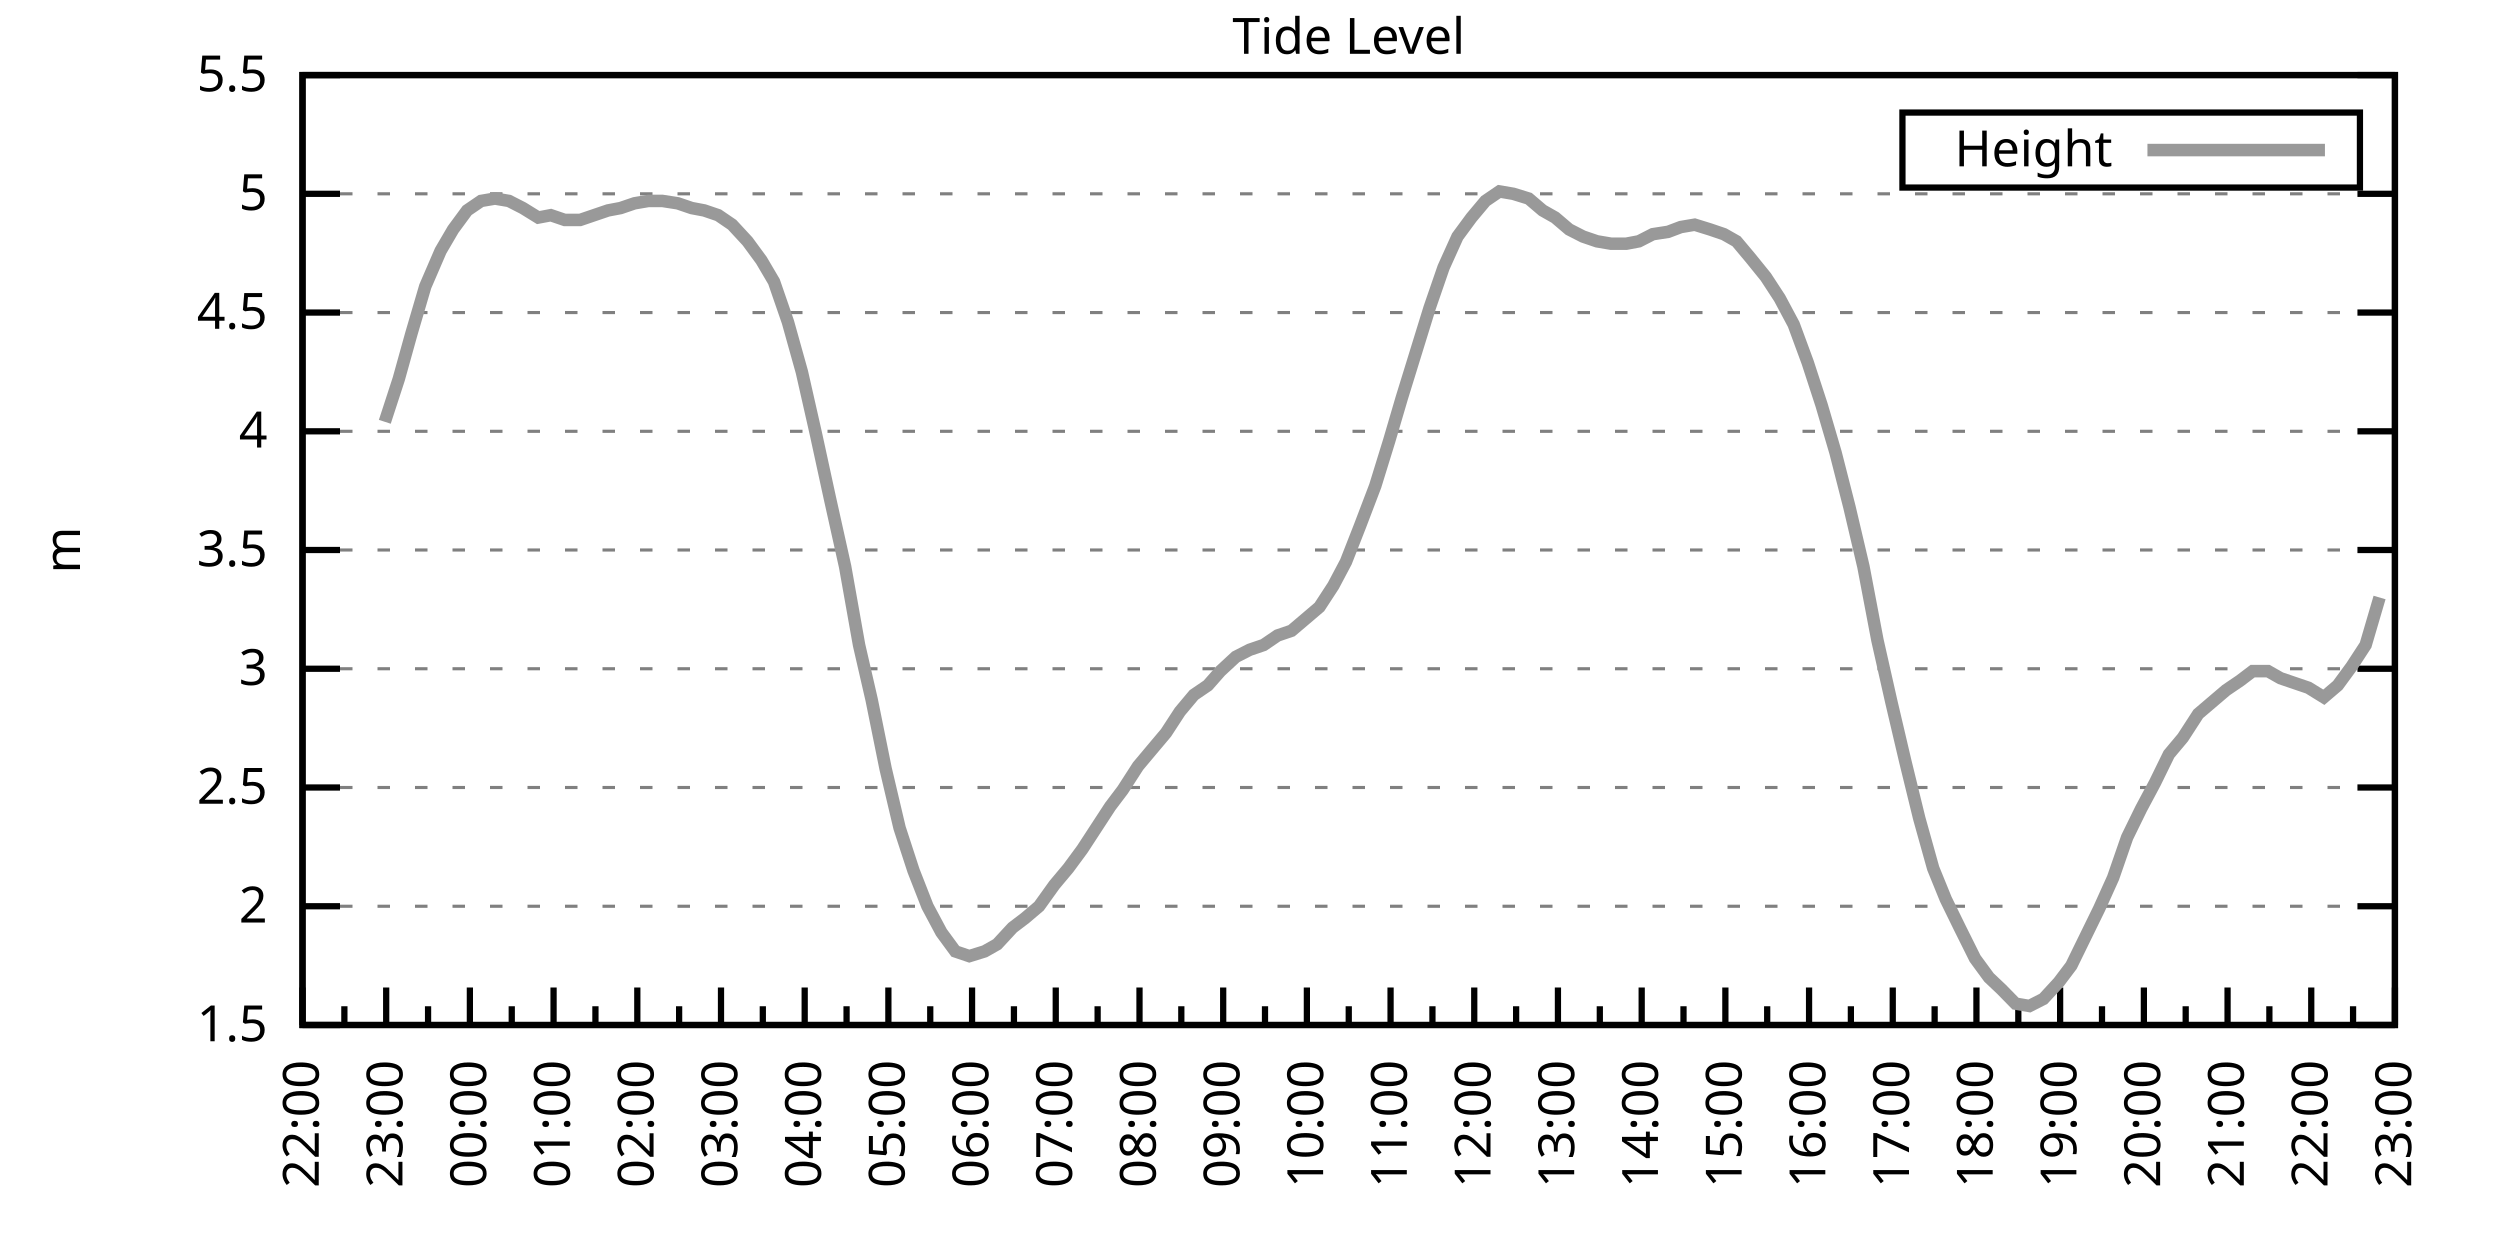
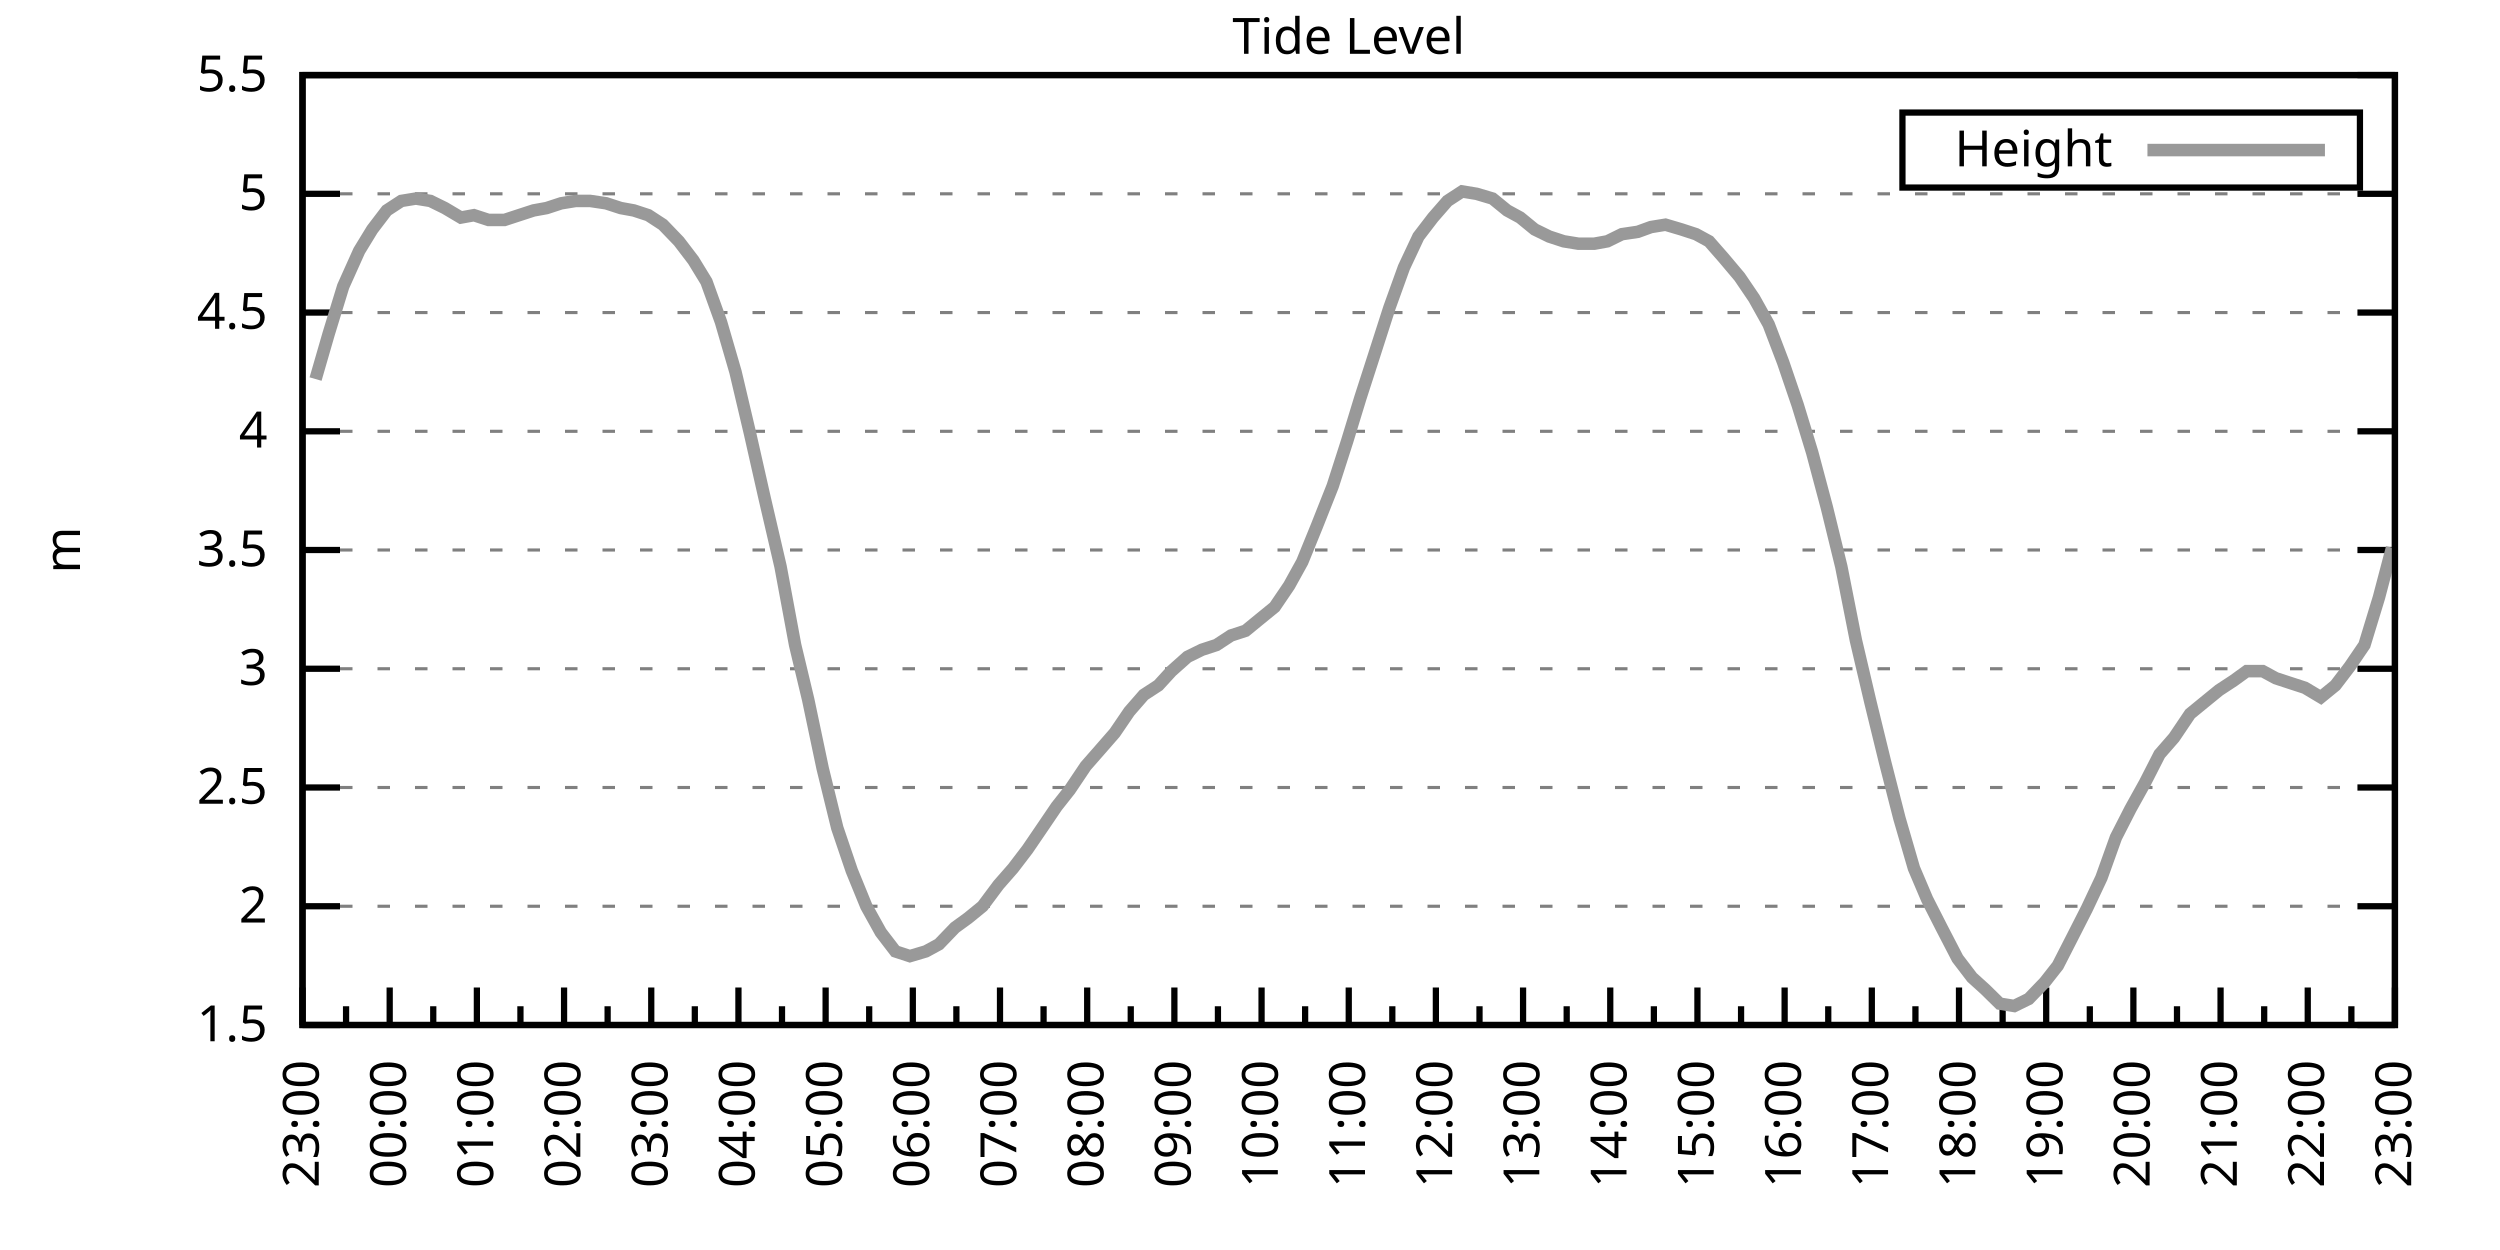
<svg xmlns="http://www.w3.org/2000/svg" xmlns:xlink="http://www.w3.org/1999/xlink" width="400" height="200" viewBox="0 0 400 200">
  <g id="gnuplot_canvas">
    <rect x="0" y="0" width="400" height="200" fill="none" />
    <defs>
      <circle id="gpDot" r="0.5" stroke-width="0.5" stroke="currentColor" />
      <path id="gpPt0" stroke-width="0.333" stroke="currentColor" d="M-1,0 h2 M0,-1 v2" />
      <path id="gpPt1" stroke-width="0.333" stroke="currentColor" d="M-1,-1 L1,1 M1,-1 L-1,1" />
      <path id="gpPt2" stroke-width="0.333" stroke="currentColor" d="M-1,0 L1,0 M0,-1 L0,1 M-1,-1 L1,1 M-1,1 L1,-1" />
      <rect id="gpPt3" stroke-width="0.333" stroke="currentColor" x="-1" y="-1" width="2" height="2" />
      <rect id="gpPt4" stroke-width="0.333" stroke="currentColor" fill="currentColor" x="-1" y="-1" width="2" height="2" />
      <circle id="gpPt5" stroke-width="0.333" stroke="currentColor" cx="0" cy="0" r="1" />
      <use xlink:href="#gpPt5" id="gpPt6" fill="currentColor" stroke="none" />
      <path id="gpPt7" stroke-width="0.333" stroke="currentColor" d="M0,-1.33 L-1.33,0.67 L1.33,0.67 z" />
      <use xlink:href="#gpPt7" id="gpPt8" fill="currentColor" stroke="none" />
      <use xlink:href="#gpPt7" id="gpPt9" stroke="currentColor" transform="rotate(180)" />
      <use xlink:href="#gpPt9" id="gpPt10" fill="currentColor" stroke="none" />
      <use xlink:href="#gpPt3" id="gpPt11" stroke="currentColor" transform="rotate(45)" />
      <use xlink:href="#gpPt11" id="gpPt12" fill="currentColor" stroke="none" />
      <path id="gpPt13" stroke-width="0.333" stroke="currentColor" d="M0,1.330 L1.265,0.411 L0.782,-1.067 L-0.782,-1.076 L-1.265,0.411 z" />
      <use xlink:href="#gpPt13" id="gpPt14" fill="currentColor" stroke="none" />
      <filter id="textbox" filterUnits="objectBoundingBox" x="0" y="0" height="1" width="1">
        <feFlood flood-color="white" flood-opacity="1" result="bgnd" />
        <feComposite in="SourceGraphic" in2="bgnd" operator="atop" />
      </filter>
      <filter id="greybox" filterUnits="objectBoundingBox" x="0" y="0" height="1" width="1">
        <feFlood flood-color="lightgrey" flood-opacity="1" result="grey" />
        <feComposite in="SourceGraphic" in2="grey" operator="atop" />
      </filter>
    </defs>
    <g fill="none" color="white" stroke="currentColor" stroke-width="1.00" stroke-linecap="butt" stroke-linejoin="miter">
</g>
    <g fill="none" color="black" stroke="currentColor" stroke-width="1.00" stroke-linecap="butt" stroke-linejoin="miter">
      <g stroke="none" shape-rendering="crispEdges">
        <polygon fill="rgb(255, 255, 255)" points="48.40,164.00 383.18,164.00 383.18,12.02 48.40,12.02 " />
      </g>
    </g>
    <g fill="none" color="black" stroke="currentColor" stroke-width="1.00" stroke-linecap="butt" stroke-linejoin="miter">
</g>
    <g fill="none" color="black" stroke="black" stroke-width="0.50" stroke-linecap="butt" stroke-linejoin="miter">
</g>
    <g fill="none" color="gray" stroke="currentColor" stroke-width="0.50" stroke-linecap="butt" stroke-linejoin="miter">
      <path stroke="gray" stroke-dasharray="2,4" class="gridline" d="M48.40,164.00 L383.19,164.00  " />
    </g>
    <g fill="none" color="gray" stroke="gray" stroke-width="1.00" stroke-linecap="butt" stroke-linejoin="miter">
</g>
    <g fill="none" color="black" stroke="currentColor" stroke-width="1.00" stroke-linecap="butt" stroke-linejoin="miter">
      <path stroke="black" d="M48.40,164.00 L54.40,164.00 M383.19,164.00 L377.19,164.00  " />
      <g transform="translate(42.80,166.60)" stroke="none" fill="black" font-family="Sans" font-size="8.00" text-anchor="end">
        <text>
          <tspan font-family="Sans"> 1.5</tspan>
        </text>
      </g>
    </g>
    <g fill="none" color="black" stroke="currentColor" stroke-width="1.00" stroke-linecap="butt" stroke-linejoin="miter">
</g>
    <g fill="none" color="black" stroke="black" stroke-width="0.50" stroke-linecap="butt" stroke-linejoin="miter">
</g>
    <g fill="none" color="gray" stroke="currentColor" stroke-width="0.50" stroke-linecap="butt" stroke-linejoin="miter">
      <path stroke="gray" stroke-dasharray="2,4" class="gridline" d="M48.40,145.00 L383.19,145.00  " />
    </g>
    <g fill="none" color="gray" stroke="gray" stroke-width="1.00" stroke-linecap="butt" stroke-linejoin="miter">
</g>
    <g fill="none" color="black" stroke="currentColor" stroke-width="1.00" stroke-linecap="butt" stroke-linejoin="miter">
      <path stroke="black" d="M48.40,145.00 L54.40,145.00 M383.19,145.00 L377.19,145.00  " />
      <g transform="translate(42.80,147.60)" stroke="none" fill="black" font-family="Sans" font-size="8.00" text-anchor="end">
        <text>
          <tspan font-family="Sans"> 2</tspan>
        </text>
      </g>
    </g>
    <g fill="none" color="black" stroke="currentColor" stroke-width="1.00" stroke-linecap="butt" stroke-linejoin="miter">
</g>
    <g fill="none" color="black" stroke="black" stroke-width="0.50" stroke-linecap="butt" stroke-linejoin="miter">
</g>
    <g fill="none" color="gray" stroke="currentColor" stroke-width="0.50" stroke-linecap="butt" stroke-linejoin="miter">
      <path stroke="gray" stroke-dasharray="2,4" class="gridline" d="M48.40,126.00 L383.19,126.00  " />
    </g>
    <g fill="none" color="gray" stroke="gray" stroke-width="1.00" stroke-linecap="butt" stroke-linejoin="miter">
</g>
    <g fill="none" color="black" stroke="currentColor" stroke-width="1.00" stroke-linecap="butt" stroke-linejoin="miter">
      <path stroke="black" d="M48.40,126.00 L54.40,126.00 M383.19,126.00 L377.19,126.00  " />
      <g transform="translate(42.80,128.60)" stroke="none" fill="black" font-family="Sans" font-size="8.00" text-anchor="end">
        <text>
          <tspan font-family="Sans"> 2.5</tspan>
        </text>
      </g>
    </g>
    <g fill="none" color="black" stroke="currentColor" stroke-width="1.00" stroke-linecap="butt" stroke-linejoin="miter">
</g>
    <g fill="none" color="black" stroke="black" stroke-width="0.50" stroke-linecap="butt" stroke-linejoin="miter">
</g>
    <g fill="none" color="gray" stroke="currentColor" stroke-width="0.50" stroke-linecap="butt" stroke-linejoin="miter">
      <path stroke="gray" stroke-dasharray="2,4" class="gridline" d="M48.40,107.00 L383.19,107.00  " />
    </g>
    <g fill="none" color="gray" stroke="gray" stroke-width="1.00" stroke-linecap="butt" stroke-linejoin="miter">
</g>
    <g fill="none" color="black" stroke="currentColor" stroke-width="1.00" stroke-linecap="butt" stroke-linejoin="miter">
      <path stroke="black" d="M48.40,107.00 L54.40,107.00 M383.19,107.00 L377.19,107.00  " />
      <g transform="translate(42.80,109.60)" stroke="none" fill="black" font-family="Sans" font-size="8.00" text-anchor="end">
        <text>
          <tspan font-family="Sans"> 3</tspan>
        </text>
      </g>
    </g>
    <g fill="none" color="black" stroke="currentColor" stroke-width="1.00" stroke-linecap="butt" stroke-linejoin="miter">
</g>
    <g fill="none" color="black" stroke="black" stroke-width="0.50" stroke-linecap="butt" stroke-linejoin="miter">
</g>
    <g fill="none" color="gray" stroke="currentColor" stroke-width="0.50" stroke-linecap="butt" stroke-linejoin="miter">
      <path stroke="gray" stroke-dasharray="2,4" class="gridline" d="M48.40,88.00 L383.19,88.00  " />
    </g>
    <g fill="none" color="gray" stroke="gray" stroke-width="1.00" stroke-linecap="butt" stroke-linejoin="miter">
</g>
    <g fill="none" color="black" stroke="currentColor" stroke-width="1.00" stroke-linecap="butt" stroke-linejoin="miter">
      <path stroke="black" d="M48.40,88.00 L54.40,88.00 M383.19,88.00 L377.19,88.00  " />
      <g transform="translate(42.80,90.60)" stroke="none" fill="black" font-family="Sans" font-size="8.00" text-anchor="end">
        <text>
          <tspan font-family="Sans"> 3.5</tspan>
        </text>
      </g>
    </g>
    <g fill="none" color="black" stroke="currentColor" stroke-width="1.00" stroke-linecap="butt" stroke-linejoin="miter">
</g>
    <g fill="none" color="black" stroke="black" stroke-width="0.50" stroke-linecap="butt" stroke-linejoin="miter">
</g>
    <g fill="none" color="gray" stroke="currentColor" stroke-width="0.50" stroke-linecap="butt" stroke-linejoin="miter">
      <path stroke="gray" stroke-dasharray="2,4" class="gridline" d="M48.40,69.01 L383.19,69.01  " />
    </g>
    <g fill="none" color="gray" stroke="gray" stroke-width="1.00" stroke-linecap="butt" stroke-linejoin="miter">
</g>
    <g fill="none" color="black" stroke="currentColor" stroke-width="1.00" stroke-linecap="butt" stroke-linejoin="miter">
      <path stroke="black" d="M48.40,69.01 L54.40,69.01 M383.19,69.01 L377.19,69.01  " />
      <g transform="translate(42.80,71.61)" stroke="none" fill="black" font-family="Sans" font-size="8.00" text-anchor="end">
        <text>
          <tspan font-family="Sans"> 4</tspan>
        </text>
      </g>
    </g>
    <g fill="none" color="black" stroke="currentColor" stroke-width="1.00" stroke-linecap="butt" stroke-linejoin="miter">
</g>
    <g fill="none" color="black" stroke="black" stroke-width="0.50" stroke-linecap="butt" stroke-linejoin="miter">
</g>
    <g fill="none" color="gray" stroke="currentColor" stroke-width="0.50" stroke-linecap="butt" stroke-linejoin="miter">
      <path stroke="gray" stroke-dasharray="2,4" class="gridline" d="M48.40,50.01 L383.19,50.01  " />
    </g>
    <g fill="none" color="gray" stroke="gray" stroke-width="1.00" stroke-linecap="butt" stroke-linejoin="miter">
</g>
    <g fill="none" color="black" stroke="currentColor" stroke-width="1.00" stroke-linecap="butt" stroke-linejoin="miter">
      <path stroke="black" d="M48.40,50.01 L54.40,50.01 M383.19,50.01 L377.19,50.01  " />
      <g transform="translate(42.80,52.61)" stroke="none" fill="black" font-family="Sans" font-size="8.00" text-anchor="end">
        <text>
          <tspan font-family="Sans"> 4.5</tspan>
        </text>
      </g>
    </g>
    <g fill="none" color="black" stroke="currentColor" stroke-width="1.00" stroke-linecap="butt" stroke-linejoin="miter">
</g>
    <g fill="none" color="black" stroke="black" stroke-width="0.50" stroke-linecap="butt" stroke-linejoin="miter">
</g>
    <g fill="none" color="gray" stroke="currentColor" stroke-width="0.50" stroke-linecap="butt" stroke-linejoin="miter">
      <path stroke="gray" stroke-dasharray="2,4" class="gridline" d="M48.40,31.01 L383.19,31.01  " />
    </g>
    <g fill="none" color="gray" stroke="gray" stroke-width="1.00" stroke-linecap="butt" stroke-linejoin="miter">
</g>
    <g fill="none" color="black" stroke="currentColor" stroke-width="1.00" stroke-linecap="butt" stroke-linejoin="miter">
      <path stroke="black" d="M48.40,31.01 L54.40,31.01 M383.19,31.01 L377.19,31.01  " />
      <g transform="translate(42.80,33.61)" stroke="none" fill="black" font-family="Sans" font-size="8.00" text-anchor="end">
        <text>
          <tspan font-family="Sans"> 5</tspan>
        </text>
      </g>
    </g>
    <g fill="none" color="black" stroke="currentColor" stroke-width="1.00" stroke-linecap="butt" stroke-linejoin="miter">
</g>
    <g fill="none" color="black" stroke="black" stroke-width="0.50" stroke-linecap="butt" stroke-linejoin="miter">
</g>
    <g fill="none" color="gray" stroke="currentColor" stroke-width="0.50" stroke-linecap="butt" stroke-linejoin="miter">
      <path stroke="gray" stroke-dasharray="2,4" class="gridline" d="M48.40,12.01 L383.19,12.01  " />
    </g>
    <g fill="none" color="gray" stroke="gray" stroke-width="1.00" stroke-linecap="butt" stroke-linejoin="miter">
</g>
    <g fill="none" color="black" stroke="currentColor" stroke-width="1.00" stroke-linecap="butt" stroke-linejoin="miter">
      <path stroke="black" d="M48.40,12.01 L54.40,12.01 M383.19,12.01 L377.19,12.01  " />
      <g transform="translate(42.80,14.61)" stroke="none" fill="black" font-family="Sans" font-size="8.00" text-anchor="end">
        <text>
          <tspan font-family="Sans"> 5.5</tspan>
        </text>
      </g>
    </g>
    <g fill="none" color="black" stroke="currentColor" stroke-width="1.00" stroke-linecap="butt" stroke-linejoin="miter">
      <path stroke="black" d="M48.40,164.00 L48.40,158.00  " />
      <g transform="translate(51.00,169.60) rotate(270)" stroke="none" fill="black" font-family="Sans" font-size="8.00" text-anchor="end">
        <text>
+           <tspan font-family="Sans">23:00</tspan>
+         </text>
+       </g>
+     </g>
+     <g fill="none" color="black" stroke="currentColor" stroke-width="1.00" stroke-linecap="butt" stroke-linejoin="miter">
+       <path stroke="black" d="M55.37,164.00 L55.37,161.00 M62.35,164.00 L62.35,158.00  " />
+       <g transform="translate(64.95,169.60) rotate(270)" stroke="none" fill="black" font-family="Sans" font-size="8.00" text-anchor="end">
+         <text>
+           <tspan font-family="Sans">00:00</tspan>
+         </text>
+       </g>
+     </g>
+     <g fill="none" color="black" stroke="currentColor" stroke-width="1.00" stroke-linecap="butt" stroke-linejoin="miter">
+       <path stroke="black" d="M69.32,164.00 L69.32,161.00 M76.30,164.00 L76.30,158.00  " />
+       <g transform="translate(78.90,169.60) rotate(270)" stroke="none" fill="black" font-family="Sans" font-size="8.00" text-anchor="end">
+         <text>
+           <tspan font-family="Sans">01:00</tspan>
+         </text>
+       </g>
+     </g>
+     <g fill="none" color="black" stroke="currentColor" stroke-width="1.00" stroke-linecap="butt" stroke-linejoin="miter">
+       <path stroke="black" d="M83.27,164.00 L83.27,161.00 M90.25,164.00 L90.25,158.00  " />
+       <g transform="translate(92.85,169.60) rotate(270)" stroke="none" fill="black" font-family="Sans" font-size="8.00" text-anchor="end">
+         <text>
+           <tspan font-family="Sans">02:00</tspan>
+         </text>
+       </g>
+     </g>
+     <g fill="none" color="black" stroke="currentColor" stroke-width="1.00" stroke-linecap="butt" stroke-linejoin="miter">
+       <path stroke="black" d="M97.22,164.00 L97.22,161.00 M104.20,164.00 L104.20,158.00  " />
+       <g transform="translate(106.80,169.60) rotate(270)" stroke="none" fill="black" font-family="Sans" font-size="8.00" text-anchor="end">
+         <text>
+           <tspan font-family="Sans">03:00</tspan>
+         </text>
+       </g>
+     </g>
+     <g fill="none" color="black" stroke="currentColor" stroke-width="1.00" stroke-linecap="butt" stroke-linejoin="miter">
+       <path stroke="black" d="M111.17,164.00 L111.17,161.00 M118.15,164.00 L118.15,158.00  " />
+       <g transform="translate(120.75,169.60) rotate(270)" stroke="none" fill="black" font-family="Sans" font-size="8.00" text-anchor="end">
+         <text>
+           <tspan font-family="Sans">04:00</tspan>
+         </text>
+       </g>
+     </g>
+     <g fill="none" color="black" stroke="currentColor" stroke-width="1.00" stroke-linecap="butt" stroke-linejoin="miter">
+       <path stroke="black" d="M125.12,164.00 L125.12,161.00 M132.10,164.00 L132.10,158.00  " />
+       <g transform="translate(134.70,169.60) rotate(270)" stroke="none" fill="black" font-family="Sans" font-size="8.00" text-anchor="end">
+         <text>
+           <tspan font-family="Sans">05:00</tspan>
+         </text>
+       </g>
+     </g>
+     <g fill="none" color="black" stroke="currentColor" stroke-width="1.00" stroke-linecap="butt" stroke-linejoin="miter">
+       <path stroke="black" d="M139.07,164.00 L139.07,161.00 M146.05,164.00 L146.05,158.00  " />
+       <g transform="translate(148.65,169.60) rotate(270)" stroke="none" fill="black" font-family="Sans" font-size="8.00" text-anchor="end">
+         <text>
+           <tspan font-family="Sans">06:00</tspan>
+         </text>
+       </g>
+     </g>
+     <g fill="none" color="black" stroke="currentColor" stroke-width="1.00" stroke-linecap="butt" stroke-linejoin="miter">
+       <path stroke="black" d="M153.02,164.00 L153.02,161.00 M160.00,164.00 L160.00,158.00  " />
+       <g transform="translate(162.60,169.60) rotate(270)" stroke="none" fill="black" font-family="Sans" font-size="8.00" text-anchor="end">
+         <text>
+           <tspan font-family="Sans">07:00</tspan>
+         </text>
+       </g>
+     </g>
+     <g fill="none" color="black" stroke="currentColor" stroke-width="1.00" stroke-linecap="butt" stroke-linejoin="miter">
+       <path stroke="black" d="M166.97,164.00 L166.97,161.00 M173.95,164.00 L173.95,158.00  " />
+       <g transform="translate(176.55,169.60) rotate(270)" stroke="none" fill="black" font-family="Sans" font-size="8.00" text-anchor="end">
+         <text>
+           <tspan font-family="Sans">08:00</tspan>
+         </text>
+       </g>
+     </g>
+     <g fill="none" color="black" stroke="currentColor" stroke-width="1.00" stroke-linecap="butt" stroke-linejoin="miter">
+       <path stroke="black" d="M180.92,164.00 L180.92,161.00 M187.90,164.00 L187.90,158.00  " />
+       <g transform="translate(190.50,169.60) rotate(270)" stroke="none" fill="black" font-family="Sans" font-size="8.00" text-anchor="end">
+         <text>
+           <tspan font-family="Sans">09:00</tspan>
+         </text>
+       </g>
+     </g>
+     <g fill="none" color="black" stroke="currentColor" stroke-width="1.00" stroke-linecap="butt" stroke-linejoin="miter">
+       <path stroke="black" d="M194.87,164.00 L194.87,161.00 M201.85,164.00 L201.85,158.00  " />
+       <g transform="translate(204.45,169.60) rotate(270)" stroke="none" fill="black" font-family="Sans" font-size="8.00" text-anchor="end">
+         <text>
+           <tspan font-family="Sans">10:00</tspan>
+         </text>
+       </g>
+     </g>
+     <g fill="none" color="black" stroke="currentColor" stroke-width="1.00" stroke-linecap="butt" stroke-linejoin="miter">
+       <path stroke="black" d="M208.82,164.00 L208.82,161.00 M215.80,164.00 L215.80,158.00  " />
+       <g transform="translate(218.40,169.60) rotate(270)" stroke="none" fill="black" font-family="Sans" font-size="8.00" text-anchor="end">
+         <text>
+           <tspan font-family="Sans">11:00</tspan>
+         </text>
+       </g>
+     </g>
+     <g fill="none" color="black" stroke="currentColor" stroke-width="1.00" stroke-linecap="butt" stroke-linejoin="miter">
+       <path stroke="black" d="M222.77,164.00 L222.77,161.00 M229.74,164.00 L229.74,158.00  " />
+       <g transform="translate(232.34,169.60) rotate(270)" stroke="none" fill="black" font-family="Sans" font-size="8.00" text-anchor="end">
+         <text>
+           <tspan font-family="Sans">12:00</tspan>
+         </text>
+       </g>
+     </g>
+     <g fill="none" color="black" stroke="currentColor" stroke-width="1.00" stroke-linecap="butt" stroke-linejoin="miter">
+       <path stroke="black" d="M236.72,164.00 L236.72,161.00 M243.69,164.00 L243.69,158.00  " />
+       <g transform="translate(246.29,169.60) rotate(270)" stroke="none" fill="black" font-family="Sans" font-size="8.00" text-anchor="end">
+         <text>
+           <tspan font-family="Sans">13:00</tspan>
+         </text>
+       </g>
+     </g>
+     <g fill="none" color="black" stroke="currentColor" stroke-width="1.00" stroke-linecap="butt" stroke-linejoin="miter">
+       <path stroke="black" d="M250.67,164.00 L250.67,161.00 M257.64,164.00 L257.64,158.00  " />
+       <g transform="translate(260.24,169.60) rotate(270)" stroke="none" fill="black" font-family="Sans" font-size="8.00" text-anchor="end">
+         <text>
+           <tspan font-family="Sans">14:00</tspan>
+         </text>
+       </g>
+     </g>
+     <g fill="none" color="black" stroke="currentColor" stroke-width="1.00" stroke-linecap="butt" stroke-linejoin="miter">
+       <path stroke="black" d="M264.62,164.00 L264.62,161.00 M271.59,164.00 L271.59,158.00  " />
+       <g transform="translate(274.19,169.60) rotate(270)" stroke="none" fill="black" font-family="Sans" font-size="8.00" text-anchor="end">
+         <text>
+           <tspan font-family="Sans">15:00</tspan>
+         </text>
+       </g>
+     </g>
+     <g fill="none" color="black" stroke="currentColor" stroke-width="1.00" stroke-linecap="butt" stroke-linejoin="miter">
+       <path stroke="black" d="M278.57,164.00 L278.57,161.00 M285.54,164.00 L285.54,158.00  " />
+       <g transform="translate(288.14,169.60) rotate(270)" stroke="none" fill="black" font-family="Sans" font-size="8.00" text-anchor="end">
+         <text>
+           <tspan font-family="Sans">16:00</tspan>
+         </text>
+       </g>
+     </g>
+     <g fill="none" color="black" stroke="currentColor" stroke-width="1.00" stroke-linecap="butt" stroke-linejoin="miter">
+       <path stroke="black" d="M292.52,164.00 L292.52,161.00 M299.49,164.00 L299.49,158.00  " />
+       <g transform="translate(302.09,169.60) rotate(270)" stroke="none" fill="black" font-family="Sans" font-size="8.00" text-anchor="end">
+         <text>
+           <tspan font-family="Sans">17:00</tspan>
+         </text>
+       </g>
+     </g>
+     <g fill="none" color="black" stroke="currentColor" stroke-width="1.00" stroke-linecap="butt" stroke-linejoin="miter">
+       <path stroke="black" d="M306.47,164.00 L306.47,161.00 M313.44,164.00 L313.44,158.00  " />
+       <g transform="translate(316.04,169.60) rotate(270)" stroke="none" fill="black" font-family="Sans" font-size="8.00" text-anchor="end">
+         <text>
+           <tspan font-family="Sans">18:00</tspan>
+         </text>
+       </g>
+     </g>
+     <g fill="none" color="black" stroke="currentColor" stroke-width="1.00" stroke-linecap="butt" stroke-linejoin="miter">
+       <path stroke="black" d="M320.42,164.00 L320.42,161.00 M327.39,164.00 L327.39,158.00  " />
+       <g transform="translate(329.99,169.60) rotate(270)" stroke="none" fill="black" font-family="Sans" font-size="8.00" text-anchor="end">
+         <text>
+           <tspan font-family="Sans">19:00</tspan>
+         </text>
+       </g>
+     </g>
+     <g fill="none" color="black" stroke="currentColor" stroke-width="1.00" stroke-linecap="butt" stroke-linejoin="miter">
+       <path stroke="black" d="M334.37,164.00 L334.37,161.00 M341.34,164.00 L341.34,158.00  " />
+       <g transform="translate(343.94,169.60) rotate(270)" stroke="none" fill="black" font-family="Sans" font-size="8.00" text-anchor="end">
+         <text>
+           <tspan font-family="Sans">20:00</tspan>
+         </text>
+       </g>
+     </g>
+     <g fill="none" color="black" stroke="currentColor" stroke-width="1.00" stroke-linecap="butt" stroke-linejoin="miter">
+       <path stroke="black" d="M348.32,164.00 L348.32,161.00 M355.29,164.00 L355.29,158.00  " />
+       <g transform="translate(357.89,169.60) rotate(270)" stroke="none" fill="black" font-family="Sans" font-size="8.00" text-anchor="end">
+         <text>
+           <tspan font-family="Sans">21:00</tspan>
+         </text>
+       </g>
+     </g>
+     <g fill="none" color="black" stroke="currentColor" stroke-width="1.00" stroke-linecap="butt" stroke-linejoin="miter">
+       <path stroke="black" d="M362.27,164.00 L362.27,161.00 M369.24,164.00 L369.24,158.00  " />
+       <g transform="translate(371.84,169.60) rotate(270)" stroke="none" fill="black" font-family="Sans" font-size="8.00" text-anchor="end">
+         <text>
          <tspan font-family="Sans">22:00</tspan>
        </text>
      </g>
    </g>
    <g fill="none" color="black" stroke="currentColor" stroke-width="1.00" stroke-linecap="butt" stroke-linejoin="miter">
-       <path stroke="black" d="M55.10,164.00 L55.10,161.00 M61.79,164.00 L61.79,158.00  " />
-       <g transform="translate(64.39,169.60) rotate(270)" stroke="none" fill="black" font-family="Sans" font-size="8.00" text-anchor="end">
-         <text>
-           <tspan font-family="Sans">23:00</tspan>
-         </text>
-       </g>
-     </g>
-     <g fill="none" color="black" stroke="currentColor" stroke-width="1.00" stroke-linecap="butt" stroke-linejoin="miter">
-       <path stroke="black" d="M68.49,164.00 L68.49,161.00 M75.18,164.00 L75.18,158.00  " />
-       <g transform="translate(77.78,169.60) rotate(270)" stroke="none" fill="black" font-family="Sans" font-size="8.00" text-anchor="end">
-         <text>
-           <tspan font-family="Sans">00:00</tspan>
-         </text>
-       </g>
-     </g>
-     <g fill="none" color="black" stroke="currentColor" stroke-width="1.00" stroke-linecap="butt" stroke-linejoin="miter">
-       <path stroke="black" d="M81.88,164.00 L81.88,161.00 M88.57,164.00 L88.57,158.00  " />
-       <g transform="translate(91.17,169.60) rotate(270)" stroke="none" fill="black" font-family="Sans" font-size="8.00" text-anchor="end">
-         <text>
-           <tspan font-family="Sans">01:00</tspan>
-         </text>
-       </g>
-     </g>
-     <g fill="none" color="black" stroke="currentColor" stroke-width="1.00" stroke-linecap="butt" stroke-linejoin="miter">
-       <path stroke="black" d="M95.27,164.00 L95.27,161.00 M101.97,164.00 L101.97,158.00  " />
-       <g transform="translate(104.57,169.60) rotate(270)" stroke="none" fill="black" font-family="Sans" font-size="8.00" text-anchor="end">
-         <text>
-           <tspan font-family="Sans">02:00</tspan>
-         </text>
-       </g>
-     </g>
-     <g fill="none" color="black" stroke="currentColor" stroke-width="1.00" stroke-linecap="butt" stroke-linejoin="miter">
-       <path stroke="black" d="M108.66,164.00 L108.66,161.00 M115.36,164.00 L115.36,158.00  " />
-       <g transform="translate(117.96,169.60) rotate(270)" stroke="none" fill="black" font-family="Sans" font-size="8.00" text-anchor="end">
-         <text>
-           <tspan font-family="Sans">03:00</tspan>
-         </text>
-       </g>
-     </g>
-     <g fill="none" color="black" stroke="currentColor" stroke-width="1.00" stroke-linecap="butt" stroke-linejoin="miter">
-       <path stroke="black" d="M122.05,164.00 L122.05,161.00 M128.75,164.00 L128.75,158.00  " />
-       <g transform="translate(131.35,169.60) rotate(270)" stroke="none" fill="black" font-family="Sans" font-size="8.00" text-anchor="end">
-         <text>
-           <tspan font-family="Sans">04:00</tspan>
-         </text>
-       </g>
-     </g>
-     <g fill="none" color="black" stroke="currentColor" stroke-width="1.00" stroke-linecap="butt" stroke-linejoin="miter">
-       <path stroke="black" d="M135.45,164.00 L135.45,161.00 M142.14,164.00 L142.14,158.00  " />
-       <g transform="translate(144.74,169.60) rotate(270)" stroke="none" fill="black" font-family="Sans" font-size="8.00" text-anchor="end">
-         <text>
-           <tspan font-family="Sans">05:00</tspan>
-         </text>
-       </g>
-     </g>
-     <g fill="none" color="black" stroke="currentColor" stroke-width="1.00" stroke-linecap="butt" stroke-linejoin="miter">
-       <path stroke="black" d="M148.84,164.00 L148.84,161.00 M155.53,164.00 L155.53,158.00  " />
-       <g transform="translate(158.13,169.60) rotate(270)" stroke="none" fill="black" font-family="Sans" font-size="8.00" text-anchor="end">
-         <text>
-           <tspan font-family="Sans">06:00</tspan>
-         </text>
-       </g>
-     </g>
-     <g fill="none" color="black" stroke="currentColor" stroke-width="1.00" stroke-linecap="butt" stroke-linejoin="miter">
-       <path stroke="black" d="M162.23,164.00 L162.23,161.00 M168.92,164.00 L168.92,158.00  " />
-       <g transform="translate(171.52,169.60) rotate(270)" stroke="none" fill="black" font-family="Sans" font-size="8.00" text-anchor="end">
-         <text>
-           <tspan font-family="Sans">07:00</tspan>
-         </text>
-       </g>
-     </g>
-     <g fill="none" color="black" stroke="currentColor" stroke-width="1.00" stroke-linecap="butt" stroke-linejoin="miter">
-       <path stroke="black" d="M175.62,164.00 L175.62,161.00 M182.32,164.00 L182.32,158.00  " />
-       <g transform="translate(184.92,169.60) rotate(270)" stroke="none" fill="black" font-family="Sans" font-size="8.00" text-anchor="end">
-         <text>
-           <tspan font-family="Sans">08:00</tspan>
-         </text>
-       </g>
-     </g>
-     <g fill="none" color="black" stroke="currentColor" stroke-width="1.00" stroke-linecap="butt" stroke-linejoin="miter">
-       <path stroke="black" d="M189.01,164.00 L189.01,161.00 M195.71,164.00 L195.71,158.00  " />
-       <g transform="translate(198.31,169.60) rotate(270)" stroke="none" fill="black" font-family="Sans" font-size="8.00" text-anchor="end">
-         <text>
-           <tspan font-family="Sans">09:00</tspan>
-         </text>
-       </g>
-     </g>
-     <g fill="none" color="black" stroke="currentColor" stroke-width="1.00" stroke-linecap="butt" stroke-linejoin="miter">
-       <path stroke="black" d="M202.40,164.00 L202.40,161.00 M209.10,164.00 L209.10,158.00  " />
-       <g transform="translate(211.70,169.60) rotate(270)" stroke="none" fill="black" font-family="Sans" font-size="8.00" text-anchor="end">
-         <text>
-           <tspan font-family="Sans">10:00</tspan>
-         </text>
-       </g>
-     </g>
-     <g fill="none" color="black" stroke="currentColor" stroke-width="1.00" stroke-linecap="butt" stroke-linejoin="miter">
-       <path stroke="black" d="M215.80,164.00 L215.80,161.00 M222.49,164.00 L222.49,158.00  " />
-       <g transform="translate(225.09,169.60) rotate(270)" stroke="none" fill="black" font-family="Sans" font-size="8.00" text-anchor="end">
-         <text>
-           <tspan font-family="Sans">11:00</tspan>
-         </text>
-       </g>
-     </g>
-     <g fill="none" color="black" stroke="currentColor" stroke-width="1.00" stroke-linecap="butt" stroke-linejoin="miter">
-       <path stroke="black" d="M229.19,164.00 L229.19,161.00 M235.88,164.00 L235.88,158.00  " />
-       <g transform="translate(238.48,169.60) rotate(270)" stroke="none" fill="black" font-family="Sans" font-size="8.00" text-anchor="end">
-         <text>
-           <tspan font-family="Sans">12:00</tspan>
-         </text>
-       </g>
-     </g>
-     <g fill="none" color="black" stroke="currentColor" stroke-width="1.00" stroke-linecap="butt" stroke-linejoin="miter">
-       <path stroke="black" d="M242.58,164.00 L242.58,161.00 M249.27,164.00 L249.27,158.00  " />
-       <g transform="translate(251.87,169.60) rotate(270)" stroke="none" fill="black" font-family="Sans" font-size="8.00" text-anchor="end">
-         <text>
-           <tspan font-family="Sans">13:00</tspan>
-         </text>
-       </g>
-     </g>
-     <g fill="none" color="black" stroke="currentColor" stroke-width="1.00" stroke-linecap="butt" stroke-linejoin="miter">
-       <path stroke="black" d="M255.97,164.00 L255.97,161.00 M262.67,164.00 L262.67,158.00  " />
-       <g transform="translate(265.27,169.60) rotate(270)" stroke="none" fill="black" font-family="Sans" font-size="8.00" text-anchor="end">
-         <text>
-           <tspan font-family="Sans">14:00</tspan>
-         </text>
-       </g>
-     </g>
-     <g fill="none" color="black" stroke="currentColor" stroke-width="1.00" stroke-linecap="butt" stroke-linejoin="miter">
-       <path stroke="black" d="M269.36,164.00 L269.36,161.00 M276.06,164.00 L276.06,158.00  " />
-       <g transform="translate(278.66,169.60) rotate(270)" stroke="none" fill="black" font-family="Sans" font-size="8.00" text-anchor="end">
-         <text>
-           <tspan font-family="Sans">15:00</tspan>
-         </text>
-       </g>
-     </g>
-     <g fill="none" color="black" stroke="currentColor" stroke-width="1.00" stroke-linecap="butt" stroke-linejoin="miter">
-       <path stroke="black" d="M282.75,164.00 L282.75,161.00 M289.45,164.00 L289.45,158.00  " />
-       <g transform="translate(292.05,169.60) rotate(270)" stroke="none" fill="black" font-family="Sans" font-size="8.00" text-anchor="end">
-         <text>
-           <tspan font-family="Sans">16:00</tspan>
-         </text>
-       </g>
-     </g>
-     <g fill="none" color="black" stroke="currentColor" stroke-width="1.00" stroke-linecap="butt" stroke-linejoin="miter">
-       <path stroke="black" d="M296.14,164.00 L296.14,161.00 M302.84,164.00 L302.84,158.00  " />
-       <g transform="translate(305.44,169.60) rotate(270)" stroke="none" fill="black" font-family="Sans" font-size="8.00" text-anchor="end">
-         <text>
-           <tspan font-family="Sans">17:00</tspan>
-         </text>
-       </g>
-     </g>
-     <g fill="none" color="black" stroke="currentColor" stroke-width="1.00" stroke-linecap="butt" stroke-linejoin="miter">
-       <path stroke="black" d="M309.54,164.00 L309.54,161.00 M316.23,164.00 L316.23,158.00  " />
-       <g transform="translate(318.83,169.60) rotate(270)" stroke="none" fill="black" font-family="Sans" font-size="8.00" text-anchor="end">
-         <text>
-           <tspan font-family="Sans">18:00</tspan>
-         </text>
-       </g>
-     </g>
-     <g fill="none" color="black" stroke="currentColor" stroke-width="1.00" stroke-linecap="butt" stroke-linejoin="miter">
-       <path stroke="black" d="M322.93,164.00 L322.93,161.00 M329.62,164.00 L329.62,158.00  " />
-       <g transform="translate(332.22,169.60) rotate(270)" stroke="none" fill="black" font-family="Sans" font-size="8.00" text-anchor="end">
-         <text>
-           <tspan font-family="Sans">19:00</tspan>
-         </text>
-       </g>
-     </g>
-     <g fill="none" color="black" stroke="currentColor" stroke-width="1.00" stroke-linecap="butt" stroke-linejoin="miter">
-       <path stroke="black" d="M336.32,164.00 L336.32,161.00 M343.02,164.00 L343.02,158.00  " />
-       <g transform="translate(345.62,169.60) rotate(270)" stroke="none" fill="black" font-family="Sans" font-size="8.00" text-anchor="end">
-         <text>
-           <tspan font-family="Sans">20:00</tspan>
-         </text>
-       </g>
-     </g>
-     <g fill="none" color="black" stroke="currentColor" stroke-width="1.00" stroke-linecap="butt" stroke-linejoin="miter">
-       <path stroke="black" d="M349.71,164.00 L349.71,161.00 M356.41,164.00 L356.41,158.00  " />
-       <g transform="translate(359.01,169.60) rotate(270)" stroke="none" fill="black" font-family="Sans" font-size="8.00" text-anchor="end">
-         <text>
-           <tspan font-family="Sans">21:00</tspan>
-         </text>
-       </g>
-     </g>
-     <g fill="none" color="black" stroke="currentColor" stroke-width="1.00" stroke-linecap="butt" stroke-linejoin="miter">
-       <path stroke="black" d="M363.10,164.00 L363.10,161.00 M369.80,164.00 L369.80,158.00  " />
-       <g transform="translate(372.40,169.60) rotate(270)" stroke="none" fill="black" font-family="Sans" font-size="8.00" text-anchor="end">
-         <text>
-           <tspan font-family="Sans">22:00</tspan>
-         </text>
-       </g>
-     </g>
-     <g fill="none" color="black" stroke="currentColor" stroke-width="1.00" stroke-linecap="butt" stroke-linejoin="miter">
-       <path stroke="black" d="M376.49,164.00 L376.49,161.00 M383.19,164.00 L383.19,158.00  " />
+       <path stroke="black" d="M376.22,164.00 L376.22,161.00 M383.19,164.00 L383.19,158.00  " />
      <g transform="translate(385.79,169.60) rotate(270)" stroke="none" fill="black" font-family="Sans" font-size="8.00" text-anchor="end">
        <text>
          <tspan font-family="Sans">23:00</tspan>
        </text>
      </g>
    </g>
    <g fill="none" color="black" stroke="currentColor" stroke-width="1.00" stroke-linecap="butt" stroke-linejoin="miter">
</g>
    <g fill="none" color="black" stroke="currentColor" stroke-width="1.00" stroke-linecap="butt" stroke-linejoin="miter">
      <path stroke="black" d="M48.40,12.01 L48.40,164.00 L383.19,164.00 L383.19,12.01 L48.40,12.01 Z  " />
    </g>
    <g fill="none" color="black" stroke="currentColor" stroke-width="1.00" stroke-linecap="butt" stroke-linejoin="miter">
      <g transform="translate(12.80,88.01) rotate(270)" stroke="none" fill="black" font-family="Sans" font-size="8.00" text-anchor="middle">
        <text>
          <tspan font-family="Sans">m</tspan>
        </text>
      </g>
    </g>
    <g fill="none" color="black" stroke="currentColor" stroke-width="1.00" stroke-linecap="butt" stroke-linejoin="miter">
</g>
    <g fill="none" color="black" stroke="currentColor" stroke-width="1.00" stroke-linecap="butt" stroke-linejoin="miter">
      <path stroke="black" d="M304.39,30.01 L304.39,18.01 L377.59,18.01 L377.59,30.01 L304.39,30.01 Z  " />
    </g>
    <g id="Tide_level_plot_1">
      <g fill="none" color="white" stroke="black" stroke-width="2.00" stroke-linecap="butt" stroke-linejoin="miter">
</g>
      <g fill="none" color="black" stroke="currentColor" stroke-width="2.00" stroke-linecap="butt" stroke-linejoin="miter">
        <g transform="translate(337.99,26.61)" stroke="none" fill="black" font-family="Sans" font-size="8.00" text-anchor="end">
          <text>
            <tspan font-family="Sans">Height</tspan>
          </text>
        </g>
      </g>
      <g fill="none" color="black" stroke="currentColor" stroke-width="2.00" stroke-linecap="butt" stroke-linejoin="miter">
-         <path stroke="rgb(153, 153, 153)" d="M343.59,24.01 L371.99,24.01 M61.57,67.49 L63.80,60.65 L65.81,53.43 L68.04,45.83 L70.50,40.13 L72.50,36.71   L74.74,33.67 L76.97,32.15 L79.20,31.77 L81.43,32.15 L83.66,33.29 L86.12,34.81 L88.13,34.43 L90.36,35.19   L92.82,35.19 L95.05,34.43 L97.28,33.67 L99.29,33.29 L101.52,32.53 L103.75,32.15 L105.98,32.15 L108.44,32.53   L110.67,33.29 L112.68,33.67 L114.91,34.43 L117.14,35.95 L119.60,38.61 L121.83,41.65 L123.84,45.07 L126.07,51.53   L128.30,59.51 L130.54,69.39 L132.77,79.65 L135.22,90.66 L137.45,103.20 L139.46,111.94 L141.69,122.96 L143.93,132.46   L146.16,139.30 L148.39,145.00 L150.62,149.18 L152.85,152.22 L155.09,152.98 L157.54,152.22 L159.55,151.08 L162.01,148.42   L164.01,146.90 L166.25,145.00 L168.70,141.58 L170.93,138.92 L173.17,135.88 L175.40,132.46 L177.63,129.04 L179.64,126.38   L182.09,122.58 L184.32,119.92 L186.56,117.26 L188.79,113.84 L191.02,111.18 L193.25,109.66 L195.26,107.38 L197.72,105.10   L199.95,103.96 L202.18,103.20 L204.41,101.68 L206.64,100.92 L208.88,99.02 L211.11,97.12 L213.34,93.70 L215.35,89.90   L217.58,84.21 L220.04,77.75 L222.27,70.53 L224.28,63.69 L226.51,56.47 L228.74,49.25 L230.97,42.79 L233.20,37.85   L235.44,34.81 L237.67,32.15 L239.90,30.63 L242.13,31.01 L244.59,31.77 L246.82,33.67 L248.83,34.81 L251.06,36.71   L253.29,37.85 L255.52,38.61 L257.76,38.99 L260.21,38.99 L262.22,38.61 L264.45,37.47 L266.91,37.09 L268.92,36.33   L271.15,35.95 L273.60,36.71 L275.83,37.47 L277.84,38.61 L280.07,41.27 L282.53,44.31 L284.76,47.73 L286.99,51.91   L289.23,57.99 L291.46,64.83 L293.69,72.43 L295.92,81.17 L298.15,90.66 L300.39,102.44 L302.62,112.32 L304.85,121.82   L307.08,130.94 L309.31,138.92 L311.32,143.86 L313.55,148.42 L316.01,153.36 L318.24,156.40 L320.25,158.30 L322.48,160.58   L324.71,160.96 L326.95,159.82 L329.40,157.16 L331.41,154.50 L333.64,149.94 L335.87,145.38 L338.10,140.44 L340.34,133.98   L342.57,129.42 L344.80,125.24 L347.03,120.68 L349.26,118.02 L351.72,114.22 L353.95,112.32 L356.18,110.42 L358.42,108.90   L360.42,107.38 L362.88,107.38 L364.89,108.52 L367.12,109.28 L369.35,110.04 L371.81,111.56 L374.04,109.66 L376.27,106.62   L378.50,103.20 L380.73,95.60  " />
+         <path stroke="rgb(153, 153, 153)" d="M343.59,24.01 L371.99,24.01 M50.49,60.65 L52.58,53.43 L54.91,45.83 L57.47,40.13 L59.56,36.71 L61.88,33.67   L64.21,32.15 L66.53,31.77 L68.86,32.15 L71.18,33.29 L73.74,34.81 L75.83,34.43 L78.16,35.19 L80.72,35.19   L83.04,34.43 L85.37,33.67 L87.46,33.29 L89.78,32.53 L92.11,32.15 L94.43,32.15 L96.99,32.53 L99.32,33.29   L101.41,33.67 L103.73,34.43 L106.06,35.95 L108.62,38.61 L110.94,41.65 L113.03,45.07 L115.36,51.53 L117.68,59.51   L120.01,69.39 L122.33,79.65 L124.89,90.66 L127.22,103.20 L129.31,111.94 L131.63,122.96 L133.96,132.46 L136.28,139.30   L138.61,145.00 L140.93,149.18 L143.26,152.22 L145.58,152.98 L148.14,152.22 L150.23,151.08 L152.79,148.42 L154.88,146.90   L157.21,145.00 L159.76,141.58 L162.09,138.92 L164.41,135.88 L166.74,132.46 L169.06,129.04 L171.16,126.38 L173.71,122.58   L176.04,119.92 L178.36,117.26 L180.69,113.84 L183.01,111.18 L185.34,109.66 L187.43,107.38 L189.99,105.10 L192.31,103.96   L194.64,103.20 L196.96,101.68 L199.29,100.92 L201.61,99.02 L203.94,97.12 L206.26,93.70 L208.36,89.90 L210.68,84.21   L213.24,77.75 L215.56,70.53 L217.65,63.69 L219.98,56.47 L222.30,49.25 L224.63,42.79 L226.95,37.85 L229.28,34.81   L231.60,32.15 L233.93,30.63 L236.25,31.01 L238.81,31.77 L241.14,33.67 L243.23,34.81 L245.55,36.71 L247.88,37.85   L250.20,38.61 L252.53,38.99 L255.09,38.99 L257.18,38.61 L259.50,37.47 L262.06,37.09 L264.15,36.33 L266.48,35.95   L269.04,36.71 L271.36,37.47 L273.45,38.61 L275.78,41.27 L278.34,44.31 L280.66,47.73 L282.99,51.91 L285.31,57.99   L287.64,64.83 L289.96,72.43 L292.29,81.17 L294.61,90.66 L296.94,102.44 L299.26,112.32 L301.58,121.82 L303.91,130.94   L306.23,138.92 L308.33,143.86 L310.65,148.42 L313.21,153.36 L315.53,156.40 L317.63,158.30 L319.95,160.58 L322.28,160.96   L324.60,159.82 L327.16,157.16 L329.25,154.50 L331.58,149.94 L333.90,145.38 L336.23,140.44 L338.55,133.98 L340.88,129.42   L343.20,125.24 L345.53,120.68 L347.85,118.02 L350.41,114.22 L352.73,112.32 L355.06,110.42 L357.38,108.90 L359.48,107.38   L362.03,107.38 L364.13,108.52 L366.45,109.28 L368.78,110.04 L371.33,111.56 L373.66,109.66 L375.98,106.62 L378.31,103.20   L380.63,95.60 L382.73,87.63  " />
      </g>
    </g>
    <g fill="none" color="black" stroke="currentColor" stroke-width="2.00" stroke-linecap="butt" stroke-linejoin="miter">
</g>
    <g fill="none" color="black" stroke="black" stroke-width="1.00" stroke-linecap="butt" stroke-linejoin="miter">
</g>
    <g fill="none" color="black" stroke="currentColor" stroke-width="1.00" stroke-linecap="butt" stroke-linejoin="miter">
      <path stroke="black" d="M48.40,12.01 L48.40,164.00 L383.19,164.00 L383.19,12.01 L48.40,12.01 Z  " />
    </g>
    <g fill="none" color="black" stroke="currentColor" stroke-width="1.00" stroke-linecap="butt" stroke-linejoin="miter">
      <g transform="translate(215.79,8.61)" stroke="none" fill="black" font-family="Sans" font-size="8.00" text-anchor="middle">
        <text>
          <tspan font-family="Sans">Tide Level</tspan>
        </text>
      </g>
    </g>
    <g fill="none" color="black" stroke="currentColor" stroke-width="1.00" stroke-linecap="butt" stroke-linejoin="miter">
</g>
  </g>
</svg>
